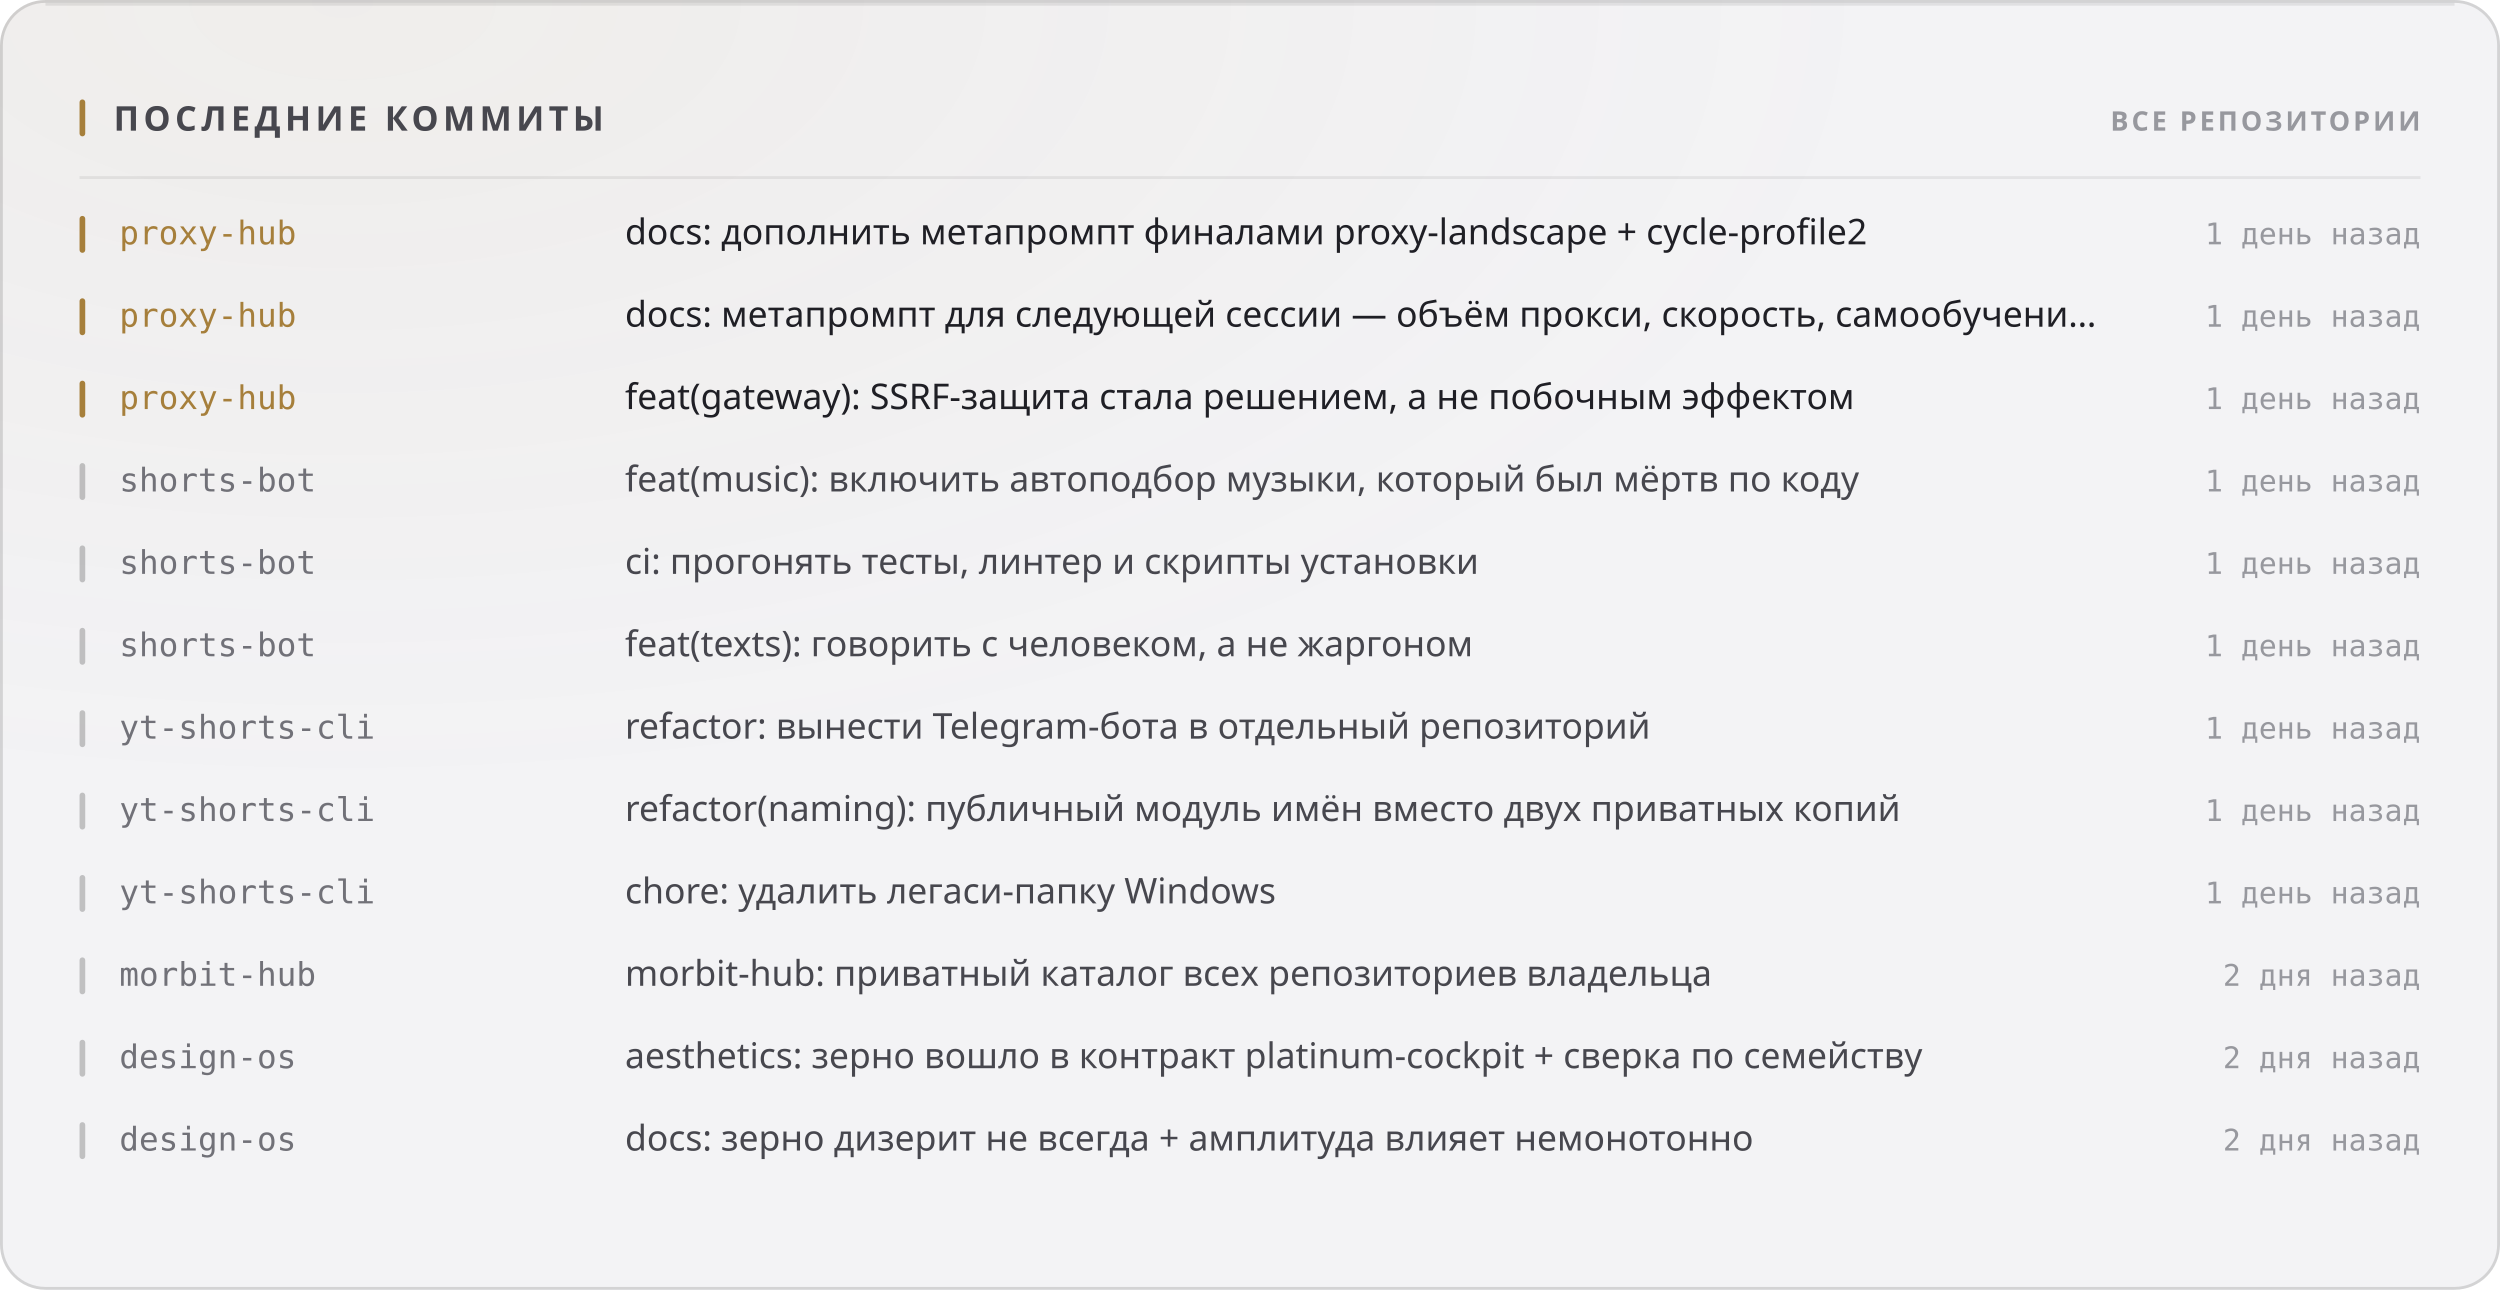
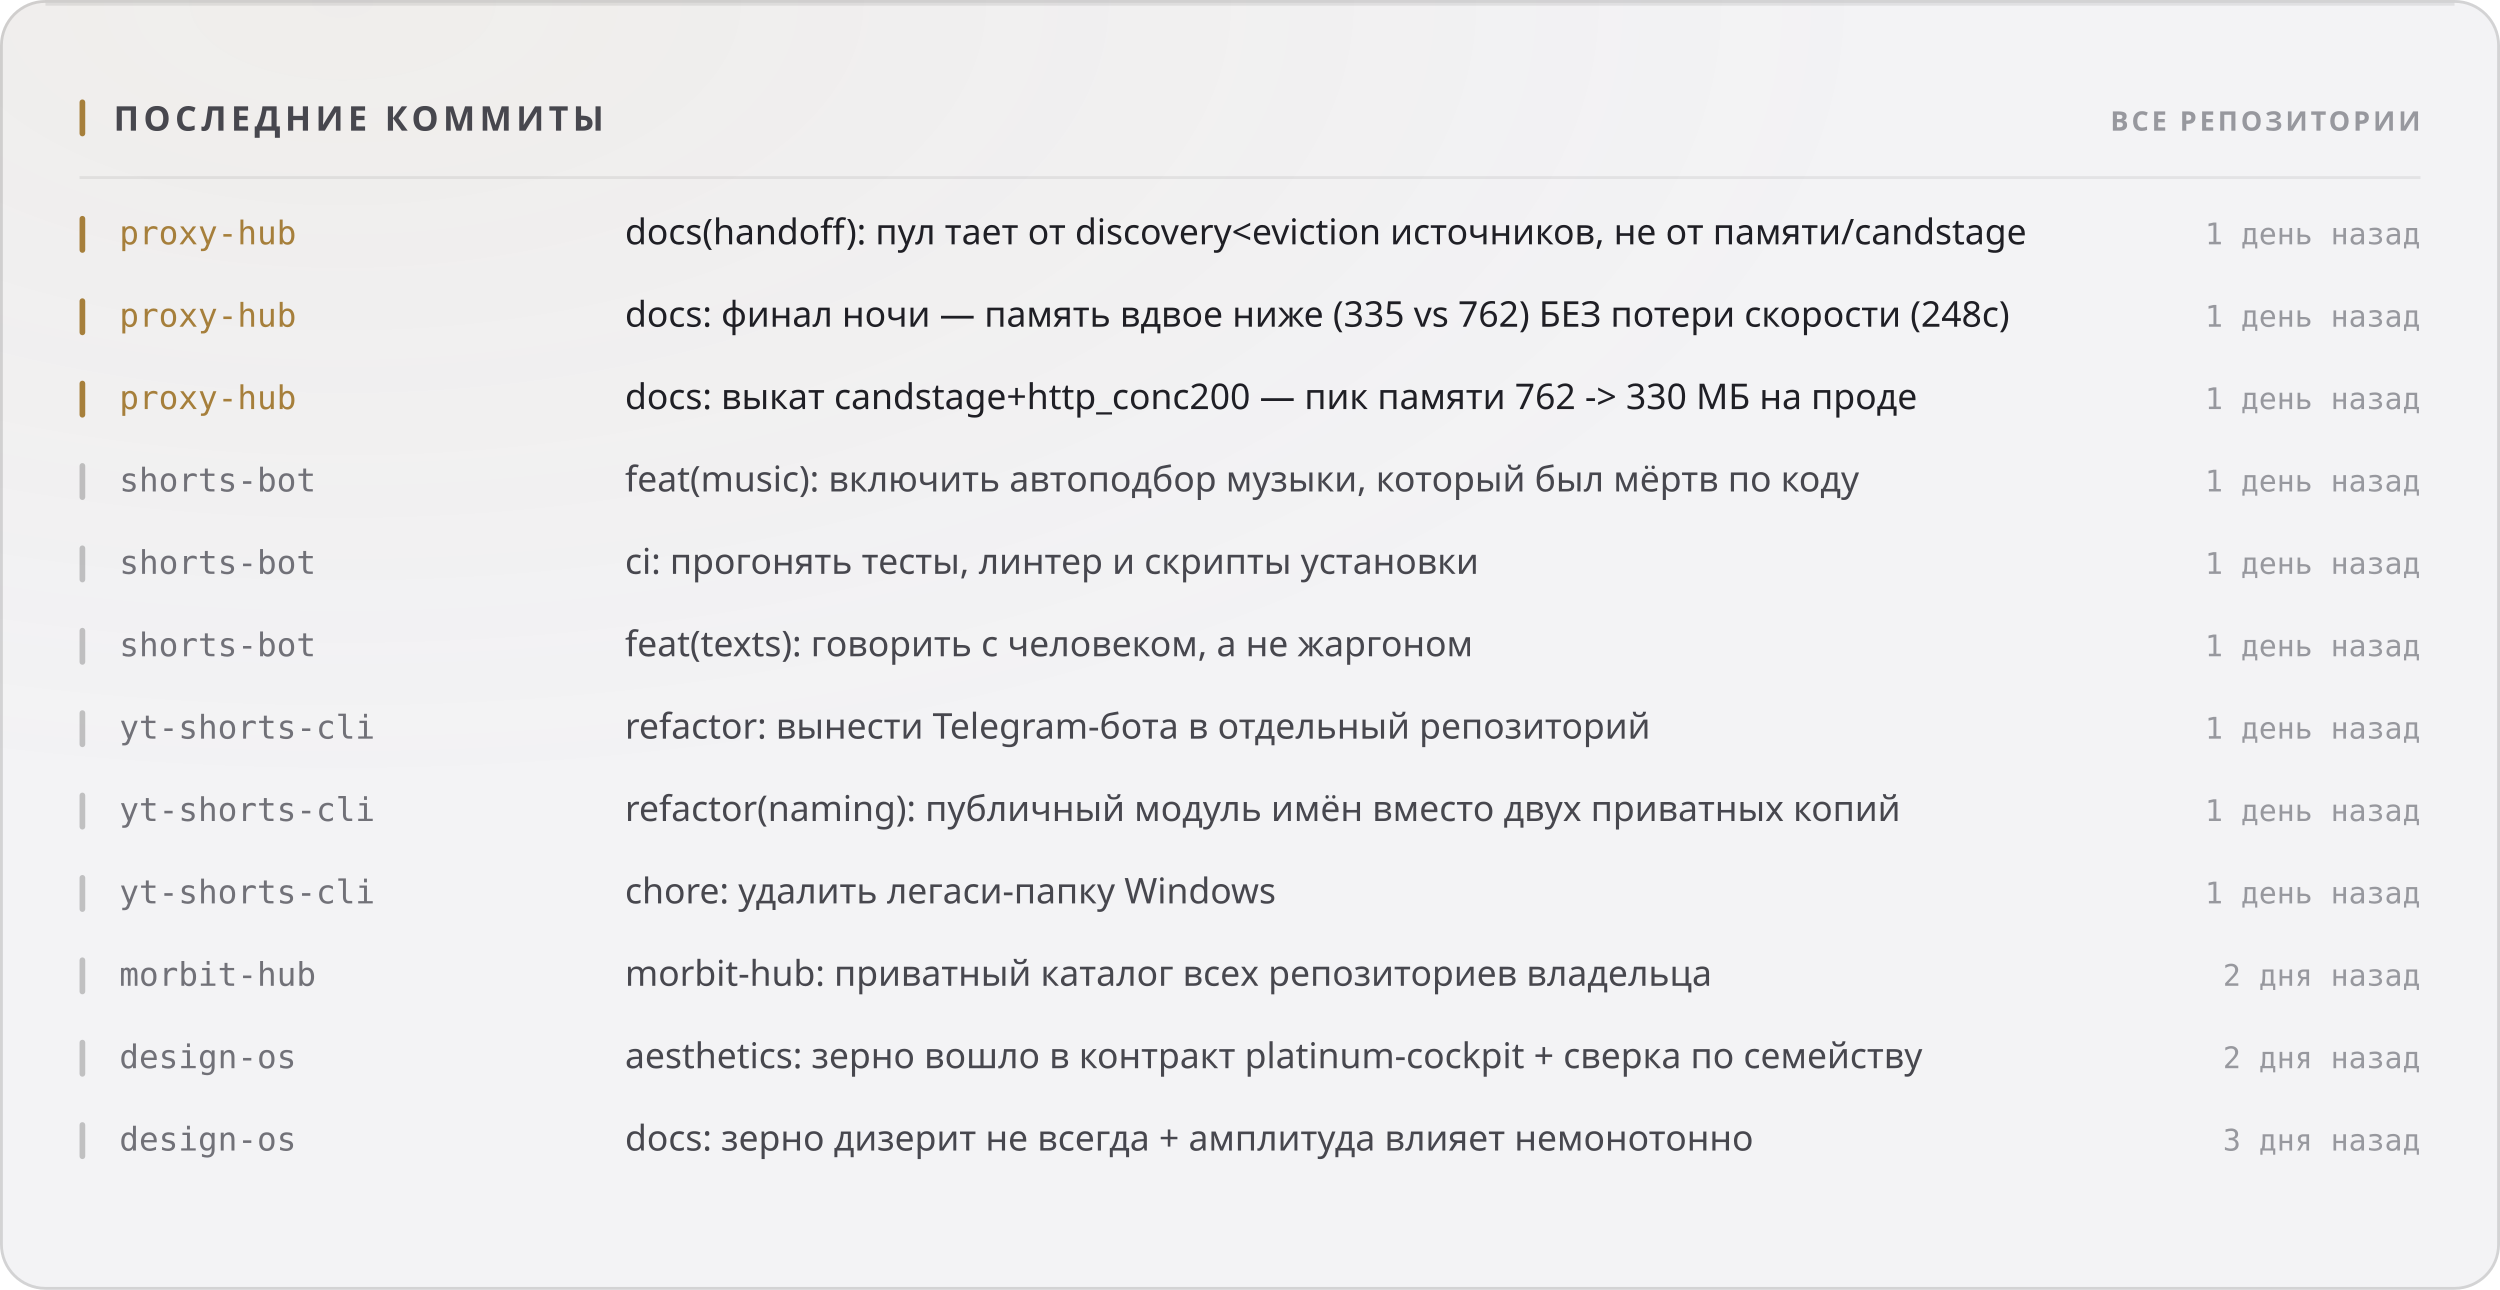
<svg xmlns="http://www.w3.org/2000/svg" width="880" height="454" viewBox="0 0 880 454" role="img">
  <style>
  text { font-family: -apple-system, BlinkMacSystemFont, 'Segoe UI', 'Noto Sans', Helvetica, Arial, sans-serif; }
  .mono { font-family: ui-monospace, 'SF Mono', 'Cascadia Mono', 'DejaVu Sans Mono', Menlo, Consolas, monospace; font-variant-numeric: tabular-nums; }
  .caps { letter-spacing: .1em; text-transform: uppercase; }

  @keyframes sheen  { from { transform: translateX(-120%); } to { transform: translateX(260%); } }
  @keyframes rise   { from { opacity: 0; transform: translateY(6px); } to { opacity: 1; transform: none; } }
  @keyframes slide  { from { opacity: 0; transform: translateX(-8px); } to { opacity: 1; transform: none; } }
  @keyframes grow   { from { transform: scaleY(0); } to { transform: scaleY(1); } }
  @keyframes widen  { from { transform: scaleX(0); } to { transform: scaleX(1); } }
  @keyframes draw   { from { stroke-dashoffset: 200; } to { stroke-dashoffset: 0; } }

  .sheen { animation: sheen 5.5s cubic-bezier(.45,0,.2,1) infinite; }
  .rise  { animation: rise .5s cubic-bezier(.16,1,.3,1) both; }
  .slide { animation: slide .42s cubic-bezier(.16,1,.3,1) both; }
  .bar   { transform-box: fill-box; transform-origin: 50% 100%;
           animation: grow .62s cubic-bezier(.16,1,.3,1) both; }
  .fill  { transform-box: fill-box; transform-origin: 0% 50%;
           animation: widen .8s cubic-bezier(.16,1,.3,1) both; }
  /* The hidden start state lives in the keyframes, never in the static rule.
     A renderer that ignores CSS animations then falls back to the FINISHED
     state — a drawn line, visible text — instead of an empty panel. */
  .spark { stroke-dasharray: 200;
           animation: draw 1.1s cubic-bezier(.16,1,.3,1) both; }

  @media (prefers-reduced-motion: reduce) {
    .sheen { animation: none; opacity: 0; }
    .rise, .slide, .bar, .fill, .spark { animation: none; opacity: 1; transform: none;
                                         stroke-dashoffset: 0; }
  }</style>
  <defs>
    <filter id="grain1" x="0" y="0" width="100%" height="100%">
      <feTurbulence type="fractalNoise" baseFrequency="0.82" numOctaves="3" stitchTiles="stitch" />
      <feColorMatrix type="saturate" values="0" />
    </filter>
    <radialGradient id="wash2" cx="14%" cy="0%" r="62%">
      <stop offset="0%" stop-color="#a67f3b" stop-opacity="0.05" />
      <stop offset="100%" stop-color="#a67f3b" stop-opacity="0" />
    </radialGradient>
  </defs>
  <rect width="880" height="454" rx="16" fill="#f3f3f5" />
  <rect width="880" height="454" rx="16" fill="url(#wash2)" />
  <rect width="880" height="454" rx="16" filter="url(#grain1)" opacity="0.035" style="mix-blend-mode:overlay" />
  <rect x=".5" y=".5" width="879" height="453" rx="15.5" fill="none" stroke="rgba(10,10,12,0.14)" />
  <path d="M16 1.5 H864" stroke="rgba(10,10,12,0.08)" stroke-width="1" fill="none" />
  <rect x="28" y="35" width="2" height="13" rx="1" fill="#a67f3b" />
  <text x="40" y="46" font-size="12" font-weight="700" fill="#47474e" letter-spacing="0.13em">ПОСЛЕДНИЕ КОММИТЫ</text>
  <text x="852" y="46" font-size="9.5" font-weight="600" fill="#97989e" text-anchor="end" letter-spacing="0.11em">ВСЕ РЕПОЗИТОРИИ</text>
  <path d="M28 62.5 H852" stroke="rgba(10,10,12,0.07)" stroke-width="1" />
  <g class="slide" opacity="1" style="">
    <rect x="28" y="76" width="2" height="13" rx="1" fill="#a67f3b" />
    <text x="42" y="86" font-size="11.5" font-weight="500" fill="#a67f3b" class="mono">proxy-hub</text>
-     <text x="220" y="86" font-size="12.5" font-weight="400" fill="#1f1f25">docs: дополнить метапромпт финалами proxy-landscape + cycle-profile2</text>
+     <text x="220" y="86" font-size="12.5" font-weight="400" fill="#1f1f25">docs(handoff): пул тает от discovery&lt;eviction источников, не от памяти/candstage</text>
    <text x="852" y="86" font-size="10.5" font-weight="400" fill="#97989e" text-anchor="end" class="mono">1 день назад</text>
  </g>
  <g class="slide" opacity="1" style=" animation-delay:0.022s;">
    <rect x="28" y="105" width="2" height="13" rx="1" fill="#a67f3b" />
    <text x="42" y="115" font-size="11.5" font-weight="500" fill="#a67f3b" class="mono">proxy-hub</text>
-     <text x="220" y="115" font-size="12.5" font-weight="400" fill="#1f1f25">docs: метапромпт для следующей сессии — объём прокси, скорость, самообучени…</text>
+     <text x="220" y="115" font-size="12.5" font-weight="400" fill="#1f1f25">docs: финал ночи — память вдвое ниже (335 vs 762) БЕЗ потери скорости (248с)</text>
    <text x="852" y="115" font-size="10.5" font-weight="400" fill="#97989e" text-anchor="end" class="mono">1 день назад</text>
  </g>
  <g class="slide" opacity="1" style=" animation-delay:0.044s;">
    <rect x="28" y="134" width="2" height="13" rx="1" fill="#a67f3b" />
    <text x="42" y="144" font-size="11.5" font-weight="500" fill="#a67f3b" class="mono">proxy-hub</text>
-     <text x="220" y="144" font-size="12.5" font-weight="400" fill="#1f1f25">feat(gateway): SSRF-защита стала решением, а не побочным эффектом</text>
+     <text x="220" y="144" font-size="12.5" font-weight="400" fill="#1f1f25">docs: выкат candstage+http_conc200 — пик памяти 762 -&gt; 330 МБ на проде</text>
    <text x="852" y="144" font-size="10.5" font-weight="400" fill="#97989e" text-anchor="end" class="mono">1 день назад</text>
  </g>
  <g class="slide" opacity="1" style=" animation-delay:0.066s;">
    <rect x="28" y="163" width="2" height="13" rx="1" fill="rgba(10,10,12,0.22)" />
    <text x="42" y="173" font-size="11.5" font-weight="500" fill="#717178" class="mono">shorts-bot</text>
    <text x="220" y="173" font-size="12.5" font-weight="400" fill="#47474e">feat(music): включить автоподбор музыки, который был мёртв по коду</text>
    <text x="852" y="173" font-size="10.5" font-weight="400" fill="#97989e" text-anchor="end" class="mono">1 день назад</text>
  </g>
  <g class="slide" opacity="1" style=" animation-delay:0.088s;">
    <rect x="28" y="192" width="2" height="13" rx="1" fill="rgba(10,10,12,0.22)" />
    <text x="42" y="202" font-size="11.5" font-weight="500" fill="#717178" class="mono">shorts-bot</text>
    <text x="220" y="202" font-size="12.5" font-weight="400" fill="#47474e">ci: прогонять тесты, линтер и скрипты установки</text>
    <text x="852" y="202" font-size="10.5" font-weight="400" fill="#97989e" text-anchor="end" class="mono">1 день назад</text>
  </g>
  <g class="slide" opacity="1" style=" animation-delay:0.110s;">
    <rect x="28" y="221" width="2" height="13" rx="1" fill="rgba(10,10,12,0.22)" />
    <text x="42" y="231" font-size="11.5" font-weight="500" fill="#717178" class="mono">shorts-bot</text>
    <text x="220" y="231" font-size="12.5" font-weight="400" fill="#47474e">feat(texts): говорить с человеком, а не жаргоном</text>
    <text x="852" y="231" font-size="10.5" font-weight="400" fill="#97989e" text-anchor="end" class="mono">1 день назад</text>
  </g>
  <g class="slide" opacity="1" style=" animation-delay:0.132s;">
    <rect x="28" y="250" width="2" height="13" rx="1" fill="rgba(10,10,12,0.22)" />
    <text x="42" y="260" font-size="11.5" font-weight="500" fill="#717178" class="mono">yt-shorts-cli</text>
    <text x="220" y="260" font-size="12.5" font-weight="400" fill="#47474e">refactor: вынести Telegram-бота в отдельный репозиторий</text>
    <text x="852" y="260" font-size="10.5" font-weight="400" fill="#97989e" text-anchor="end" class="mono">1 день назад</text>
  </g>
  <g class="slide" opacity="1" style=" animation-delay:0.154s;">
    <rect x="28" y="279" width="2" height="13" rx="1" fill="rgba(10,10,12,0.22)" />
    <text x="42" y="289" font-size="11.5" font-weight="500" fill="#717178" class="mono">yt-shorts-cli</text>
    <text x="220" y="289" font-size="12.5" font-weight="400" fill="#47474e">refactor(naming): публичный модуль имён вместо двух приватных копий</text>
    <text x="852" y="289" font-size="10.5" font-weight="400" fill="#97989e" text-anchor="end" class="mono">1 день назад</text>
  </g>
  <g class="slide" opacity="1" style=" animation-delay:0.176s;">
    <rect x="28" y="308" width="2" height="13" rx="1" fill="rgba(10,10,12,0.22)" />
    <text x="42" y="318" font-size="11.5" font-weight="500" fill="#717178" class="mono">yt-shorts-cli</text>
    <text x="220" y="318" font-size="12.5" font-weight="400" fill="#47474e">chore: удалить легаси-папку Windows</text>
    <text x="852" y="318" font-size="10.5" font-weight="400" fill="#97989e" text-anchor="end" class="mono">1 день назад</text>
  </g>
  <g class="slide" opacity="1" style=" animation-delay:0.198s;">
    <rect x="28" y="337" width="2" height="13" rx="1" fill="rgba(10,10,12,0.22)" />
    <text x="42" y="347" font-size="11.5" font-weight="500" fill="#717178" class="mono">morbit-hub</text>
    <text x="220" y="347" font-size="12.5" font-weight="400" fill="#47474e">morbit-hub: приватный каталог всех репозиториев владельца</text>
    <text x="852" y="347" font-size="10.5" font-weight="400" fill="#97989e" text-anchor="end" class="mono">2 дня назад</text>
  </g>
  <g class="slide" opacity="1" style=" animation-delay:0.220s;">
    <rect x="28" y="366" width="2" height="13" rx="1" fill="rgba(10,10,12,0.22)" />
    <text x="42" y="376" font-size="11.5" font-weight="500" fill="#717178" class="mono">design-os</text>
    <text x="220" y="376" font-size="12.5" font-weight="400" fill="#47474e">aesthetics: зерно вошло в контракт platinum-cockpit + сверка по семейству</text>
    <text x="852" y="376" font-size="10.5" font-weight="400" fill="#97989e" text-anchor="end" class="mono">2 дня назад</text>
  </g>
  <g class="slide" opacity="1" style=" animation-delay:0.242s;">
    <rect x="28" y="395" width="2" height="13" rx="1" fill="rgba(10,10,12,0.22)" />
    <text x="42" y="405" font-size="11.5" font-weight="500" fill="#717178" class="mono">design-os</text>
    <text x="220" y="405" font-size="12.5" font-weight="400" fill="#47474e">docs: зерно дизерит не всегда + амплитуда влияет немонотонно</text>
-     <text x="852" y="405" font-size="10.5" font-weight="400" fill="#97989e" text-anchor="end" class="mono">2 дня назад</text>
+     <text x="852" y="405" font-size="10.5" font-weight="400" fill="#97989e" text-anchor="end" class="mono">3 дня назад</text>
  </g>
</svg>
